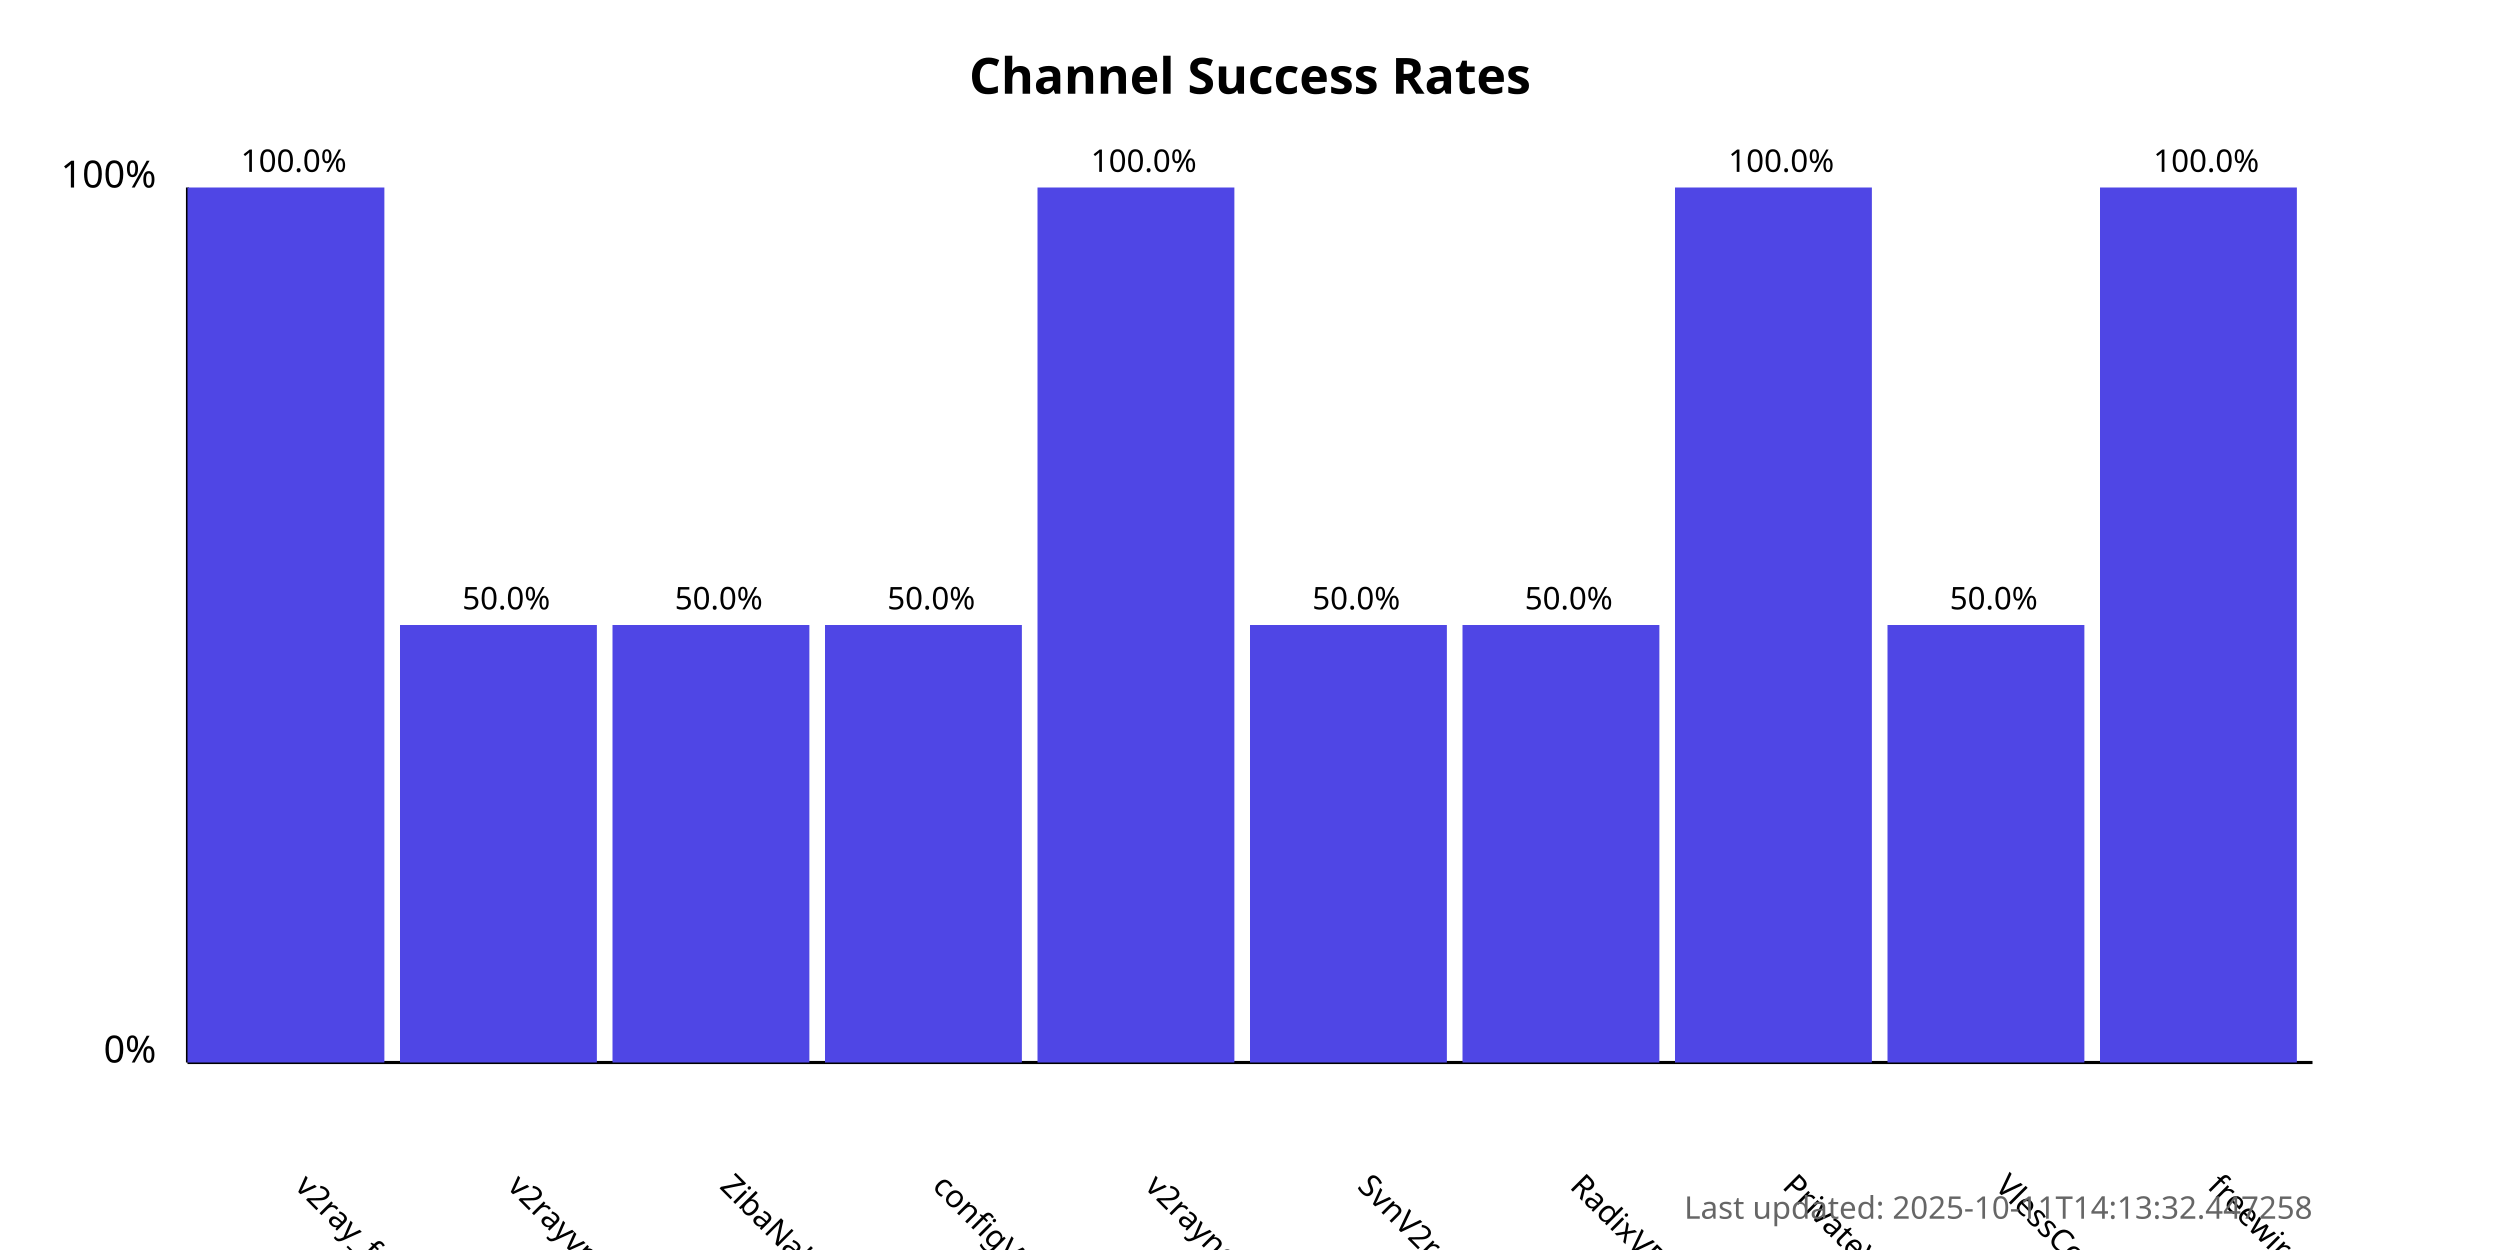
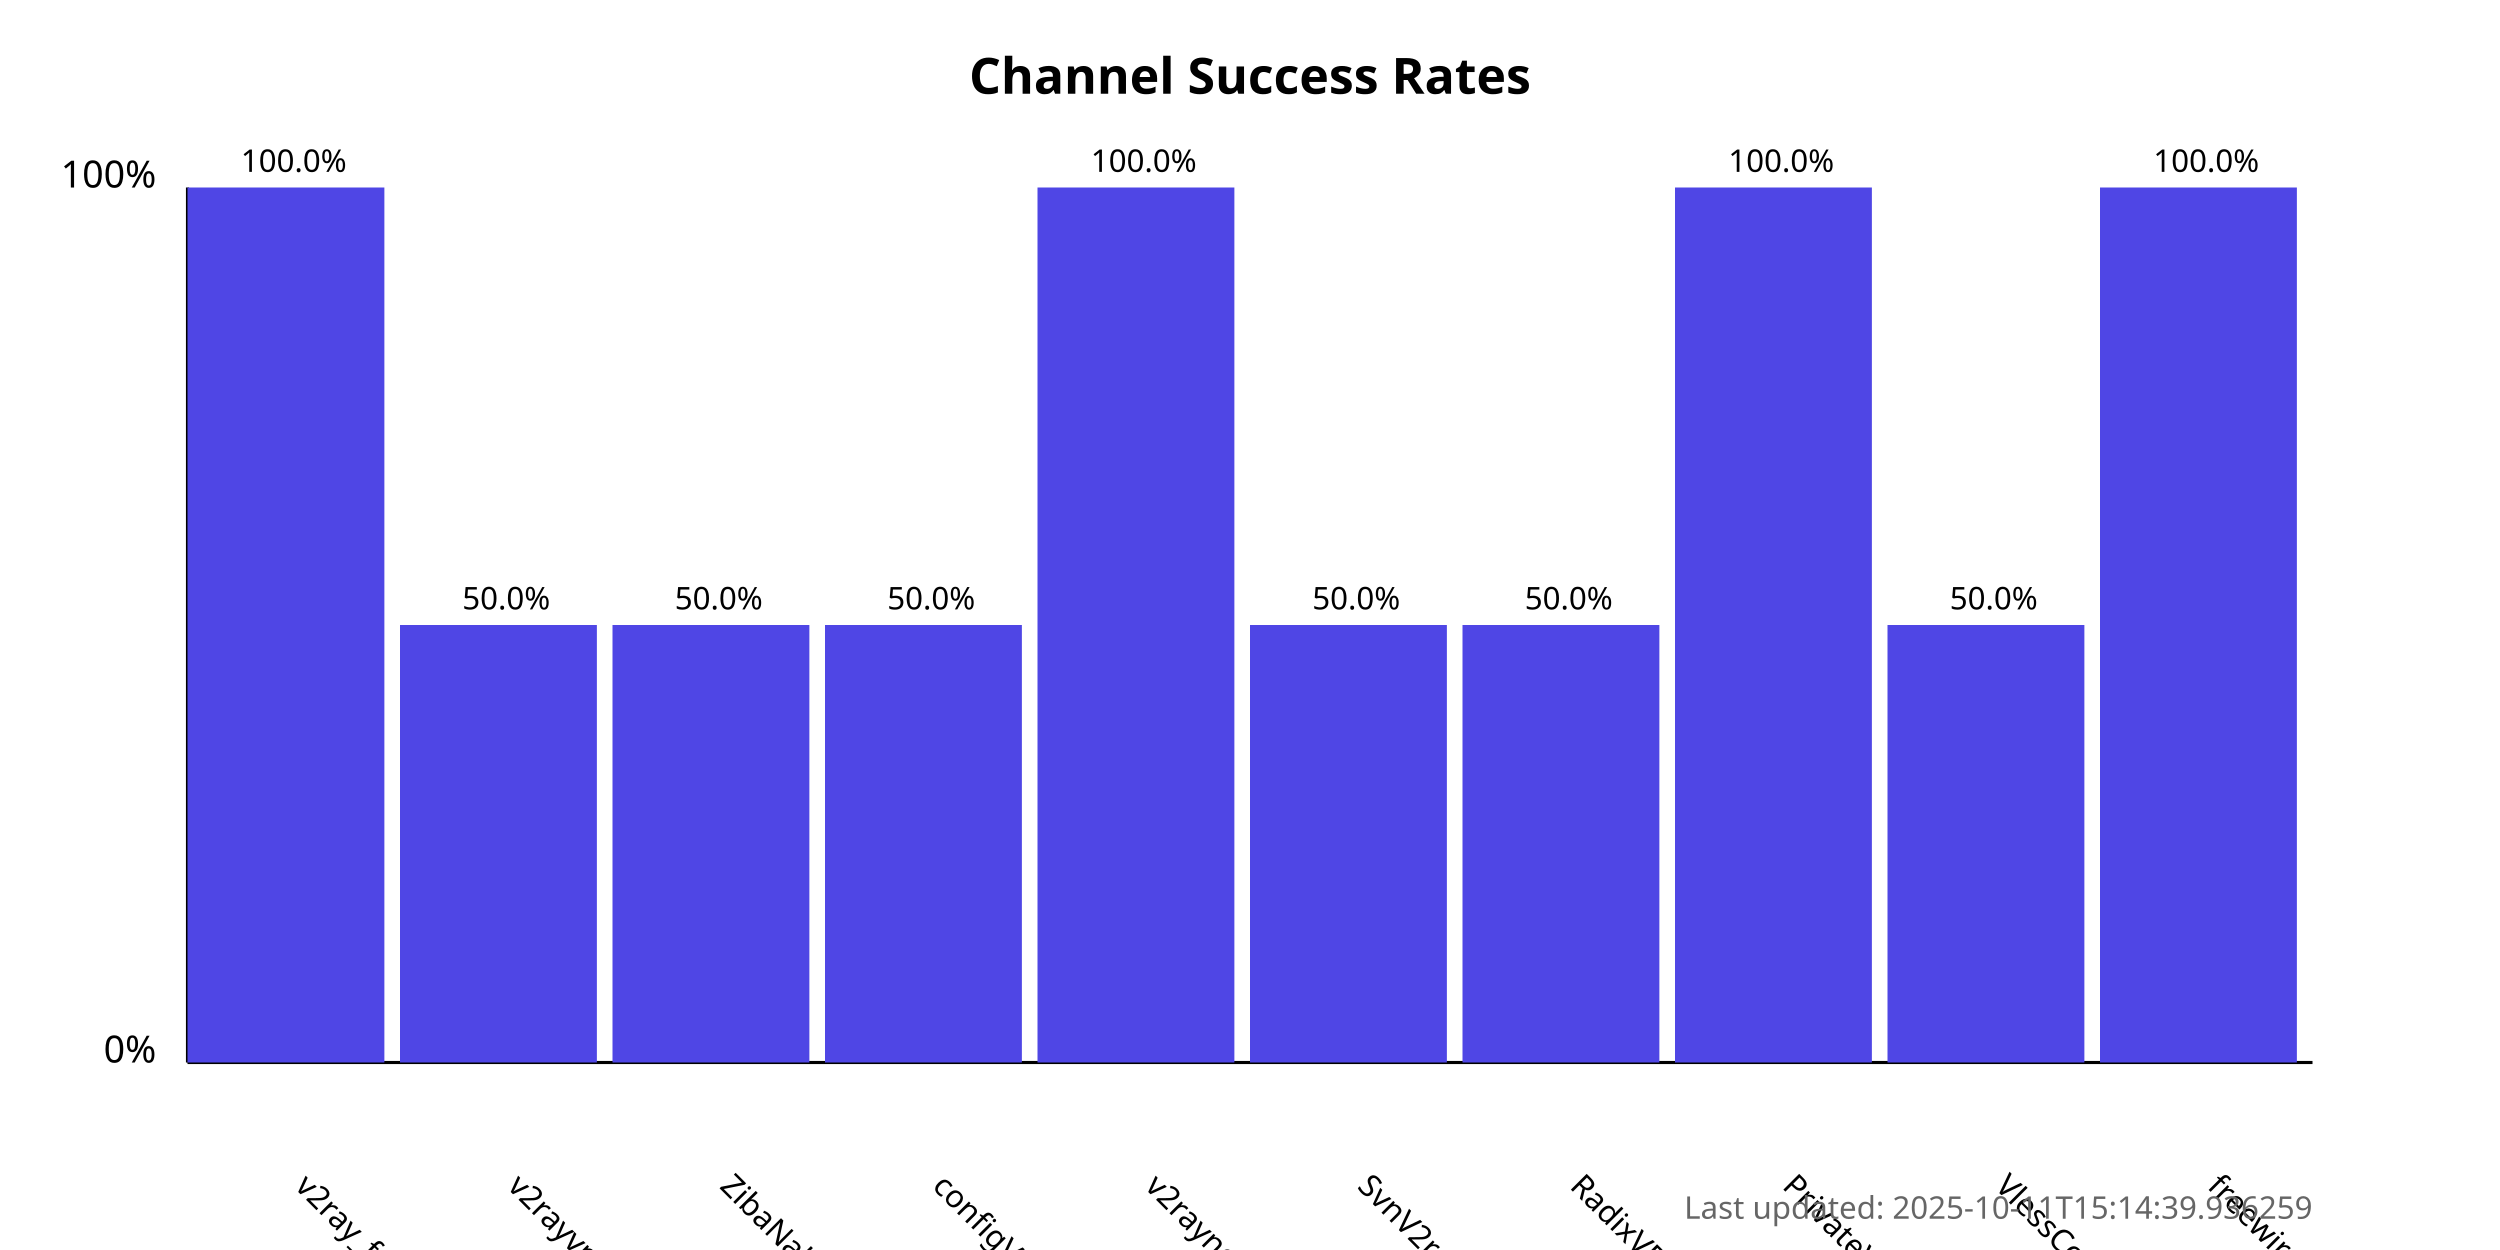
<svg xmlns="http://www.w3.org/2000/svg" width="800" height="400">
  <style>
            .chart-title { font: bold 16px sans-serif; }
            .axis-label { font: 12px sans-serif; }
            .tick-label { font: 10px sans-serif; }
            .bar { fill: #4f46e5; }
            .bar:hover { fill: #6366f1; }
            .timestamp { font: 10px sans-serif; fill: #666; }
        </style>
  <text x="400.0" y="30" text-anchor="middle" class="chart-title">
            Channel Success Rates
        </text>
  <line x1="60" y1="340" x2="60" y2="60" stroke="black" stroke-width="1" />
  <line x1="60" y1="340" x2="740" y2="340" stroke="black" stroke-width="1" />
  <text x="50" y="340" text-anchor="end" class="axis-label">0%</text>
  <text x="50" y="60" text-anchor="end" class="axis-label">100%</text>
  <g>
    <rect x="60" y="60.0" width="63.0" height="280.0" class="bar" />
    <text x="94.0" y="380" transform="rotate(45, 94.0, 380)" text-anchor="start" class="tick-label">
                v2ray_free_conf
            </text>
    <text x="94.0" y="55.0" text-anchor="middle" class="tick-label">
                100.0%
            </text>
  </g>
  <g>
    <rect x="128.0" y="200.0" width="63.0" height="140.0" class="bar" />
    <text x="162.0" y="380" transform="rotate(45, 162.0, 380)" text-anchor="start" class="tick-label">
                v2rayvpno
            </text>
    <text x="162.0" y="195.0" text-anchor="middle" class="tick-label">
                50.0%
            </text>
  </g>
  <g>
    <rect x="196.0" y="200.0" width="63.0" height="140.0" class="bar" />
    <text x="230.0" y="380" transform="rotate(45, 230.0, 380)" text-anchor="start" class="tick-label">
                ZibaNabz
            </text>
    <text x="230.0" y="195.0" text-anchor="middle" class="tick-label">
                50.0%
            </text>
  </g>
  <g>
    <rect x="264.0" y="200.0" width="63.0" height="140.0" class="bar" />
    <text x="298.0" y="380" transform="rotate(45, 298.0, 380)" text-anchor="start" class="tick-label">
                configV2rayForFree
            </text>
    <text x="298.0" y="195.0" text-anchor="middle" class="tick-label">
                50.0%
            </text>
  </g>
  <g>
    <rect x="332.0" y="60.0" width="63.0" height="280.0" class="bar" />
    <text x="366.0" y="380" transform="rotate(45, 366.0, 380)" text-anchor="start" class="tick-label">
                v2rayngvpn
            </text>
    <text x="366.0" y="55.0" text-anchor="middle" class="tick-label">
                100.0%
            </text>
  </g>
  <g>
    <rect x="400.0" y="200.0" width="63.0" height="140.0" class="bar" />
    <text x="434.0" y="380" transform="rotate(45, 434.0, 380)" text-anchor="start" class="tick-label">
                SvnV2ray
            </text>
    <text x="434.0" y="195.0" text-anchor="middle" class="tick-label">
                50.0%
            </text>
  </g>
  <g>
    <rect x="468.0" y="200.0" width="63.0" height="140.0" class="bar" />
    <text x="502.0" y="380" transform="rotate(45, 502.0, 380)" text-anchor="start" class="tick-label">
                RadixVPN
            </text>
    <text x="502.0" y="195.0" text-anchor="middle" class="tick-label">
                50.0%
            </text>
  </g>
  <g>
    <rect x="536.0" y="60.0" width="63.0" height="280.0" class="bar" />
    <text x="570.0" y="380" transform="rotate(45, 570.0, 380)" text-anchor="start" class="tick-label">
                PrivateVPNs
            </text>
    <text x="570.0" y="55.0" text-anchor="middle" class="tick-label">
                100.0%
            </text>
  </g>
  <g>
    <rect x="604.0" y="200.0" width="63.0" height="140.0" class="bar" />
    <text x="638.0" y="380" transform="rotate(45, 638.0, 380)" text-anchor="start" class="tick-label">
                VlessConfig
            </text>
    <text x="638.0" y="195.0" text-anchor="middle" class="tick-label">
                50.0%
            </text>
  </g>
  <g>
    <rect x="672.0" y="60.0" width="63.0" height="280.0" class="bar" />
    <text x="706.0" y="380" transform="rotate(45, 706.0, 380)" text-anchor="start" class="tick-label">
                freewireguard
            </text>
    <text x="706.0" y="55.0" text-anchor="middle" class="tick-label">
                100.0%
            </text>
  </g>
  <text x="740" y="390" text-anchor="end" class="timestamp">
-             Last updated: 2025-10-11T14:13:32.447258
+             Last updated: 2025-10-11T15:14:39.936259
        </text>
</svg>
